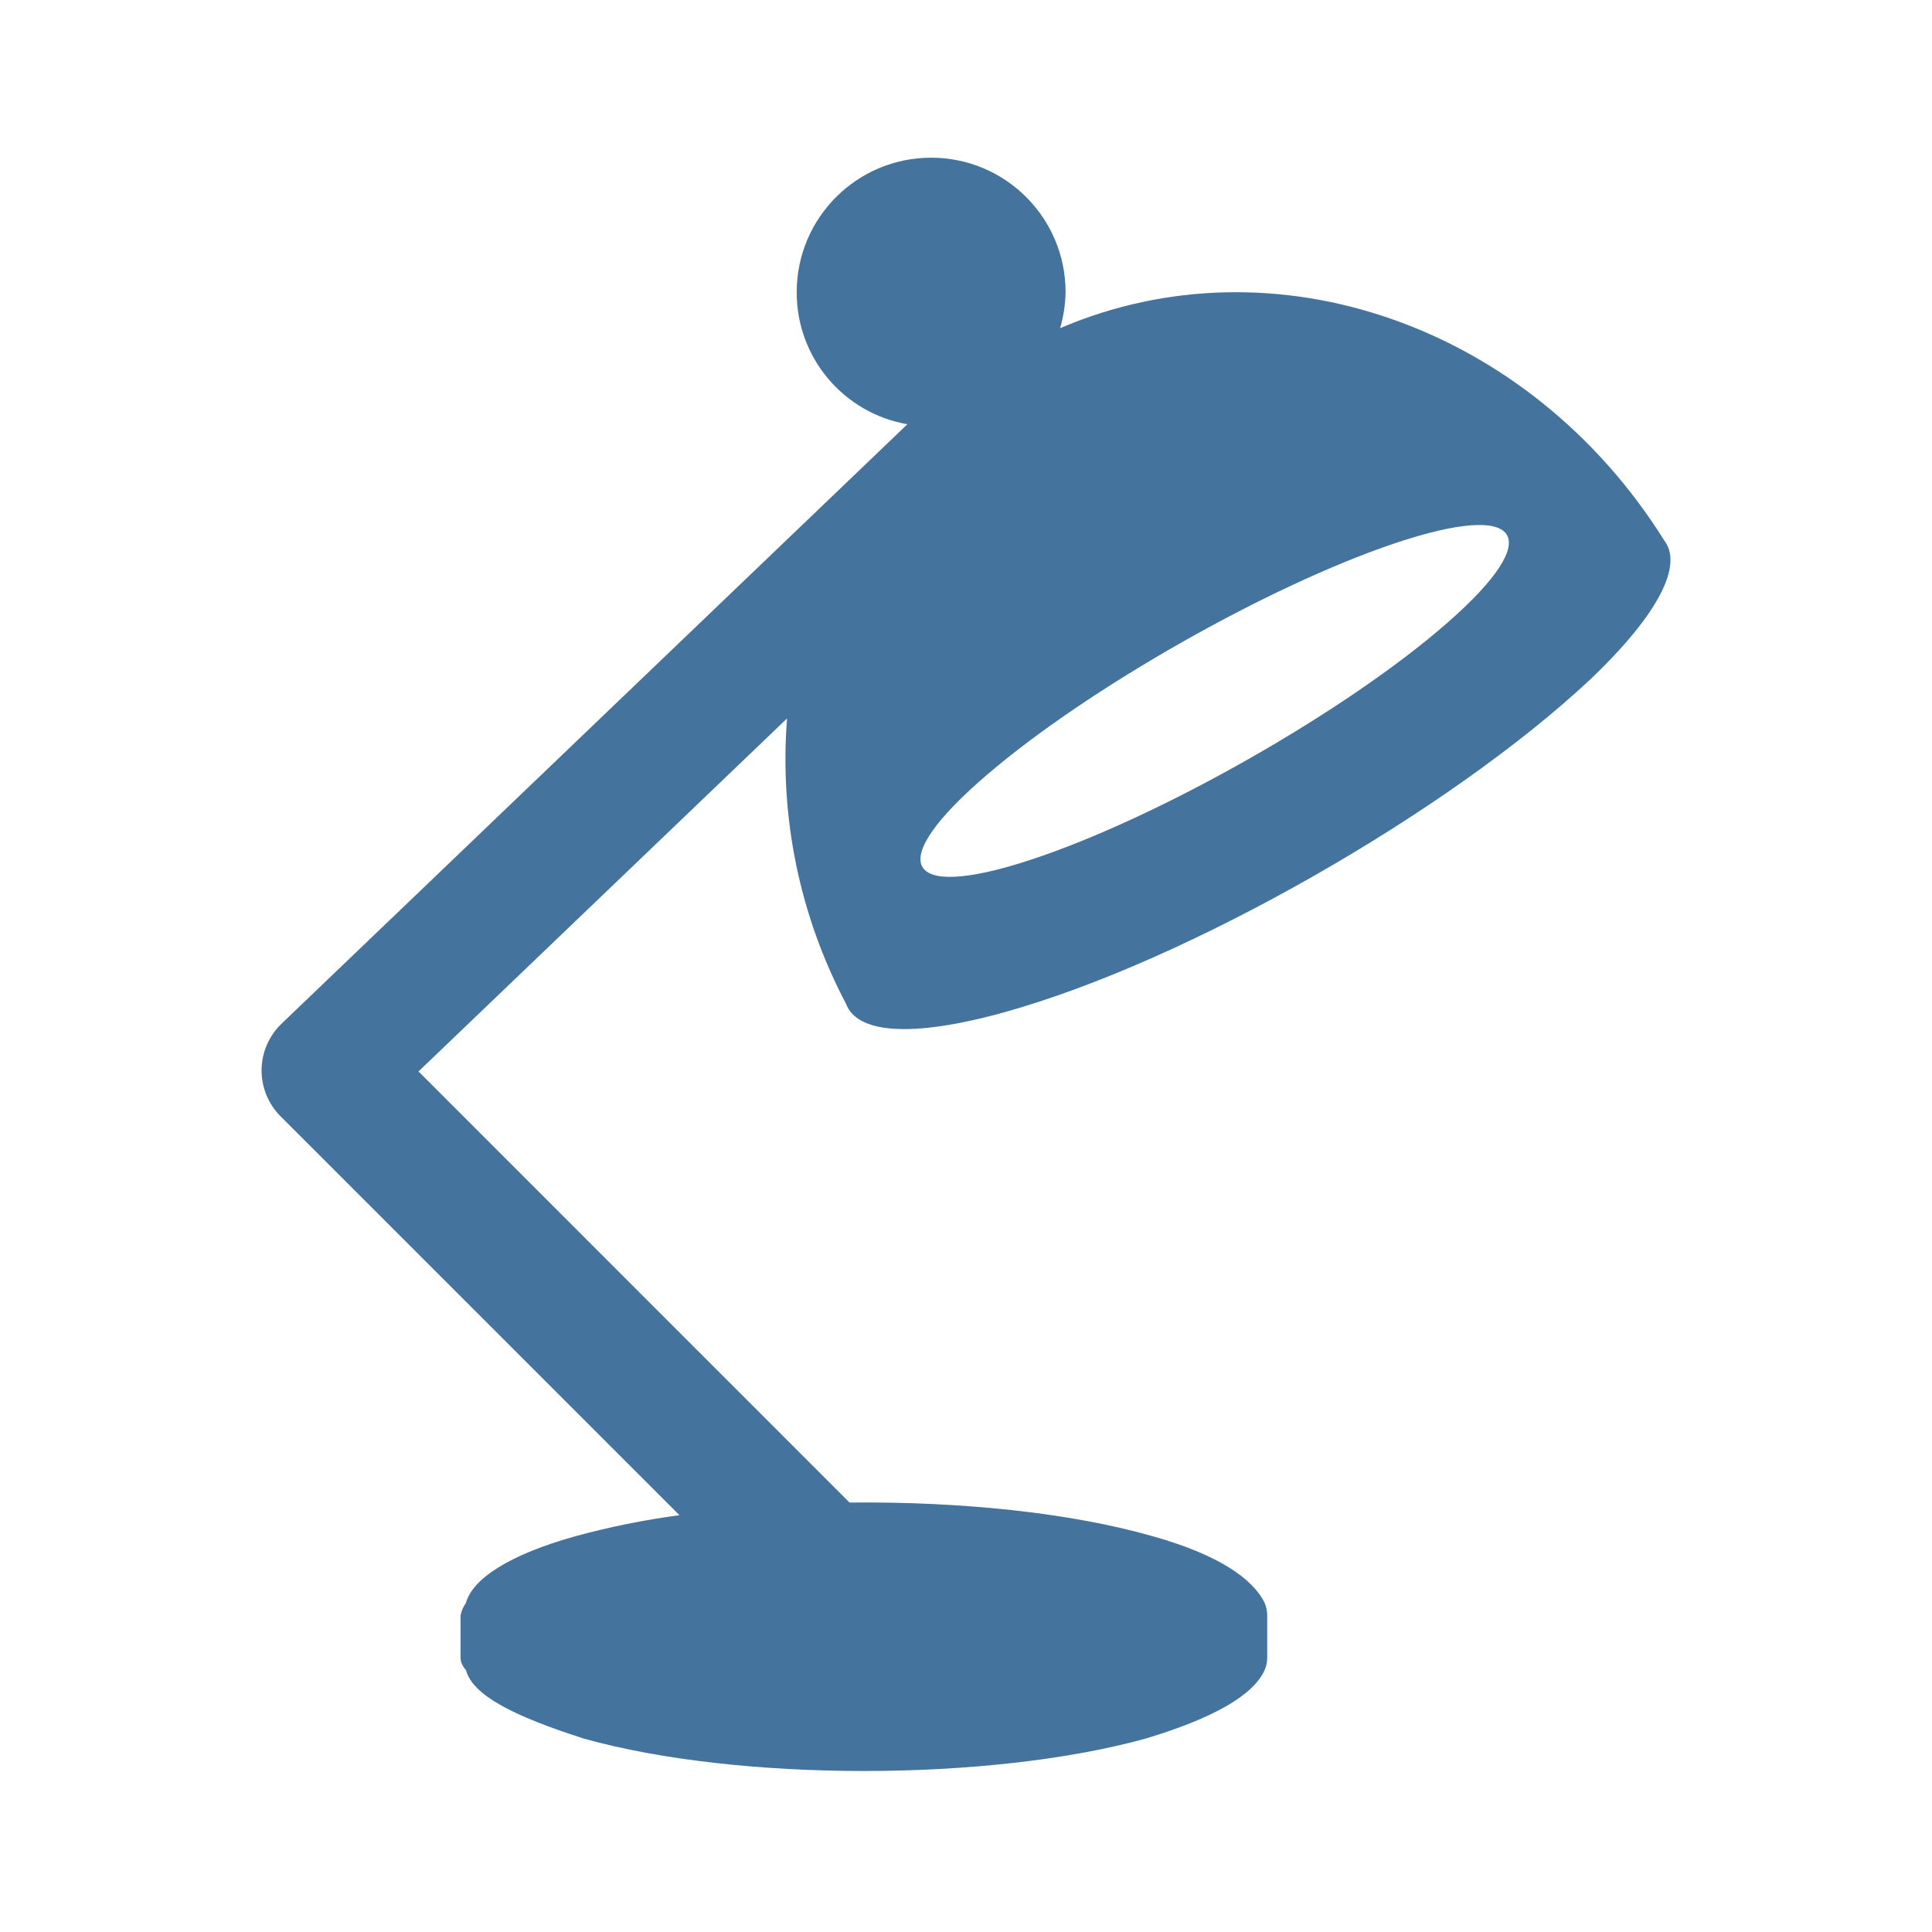
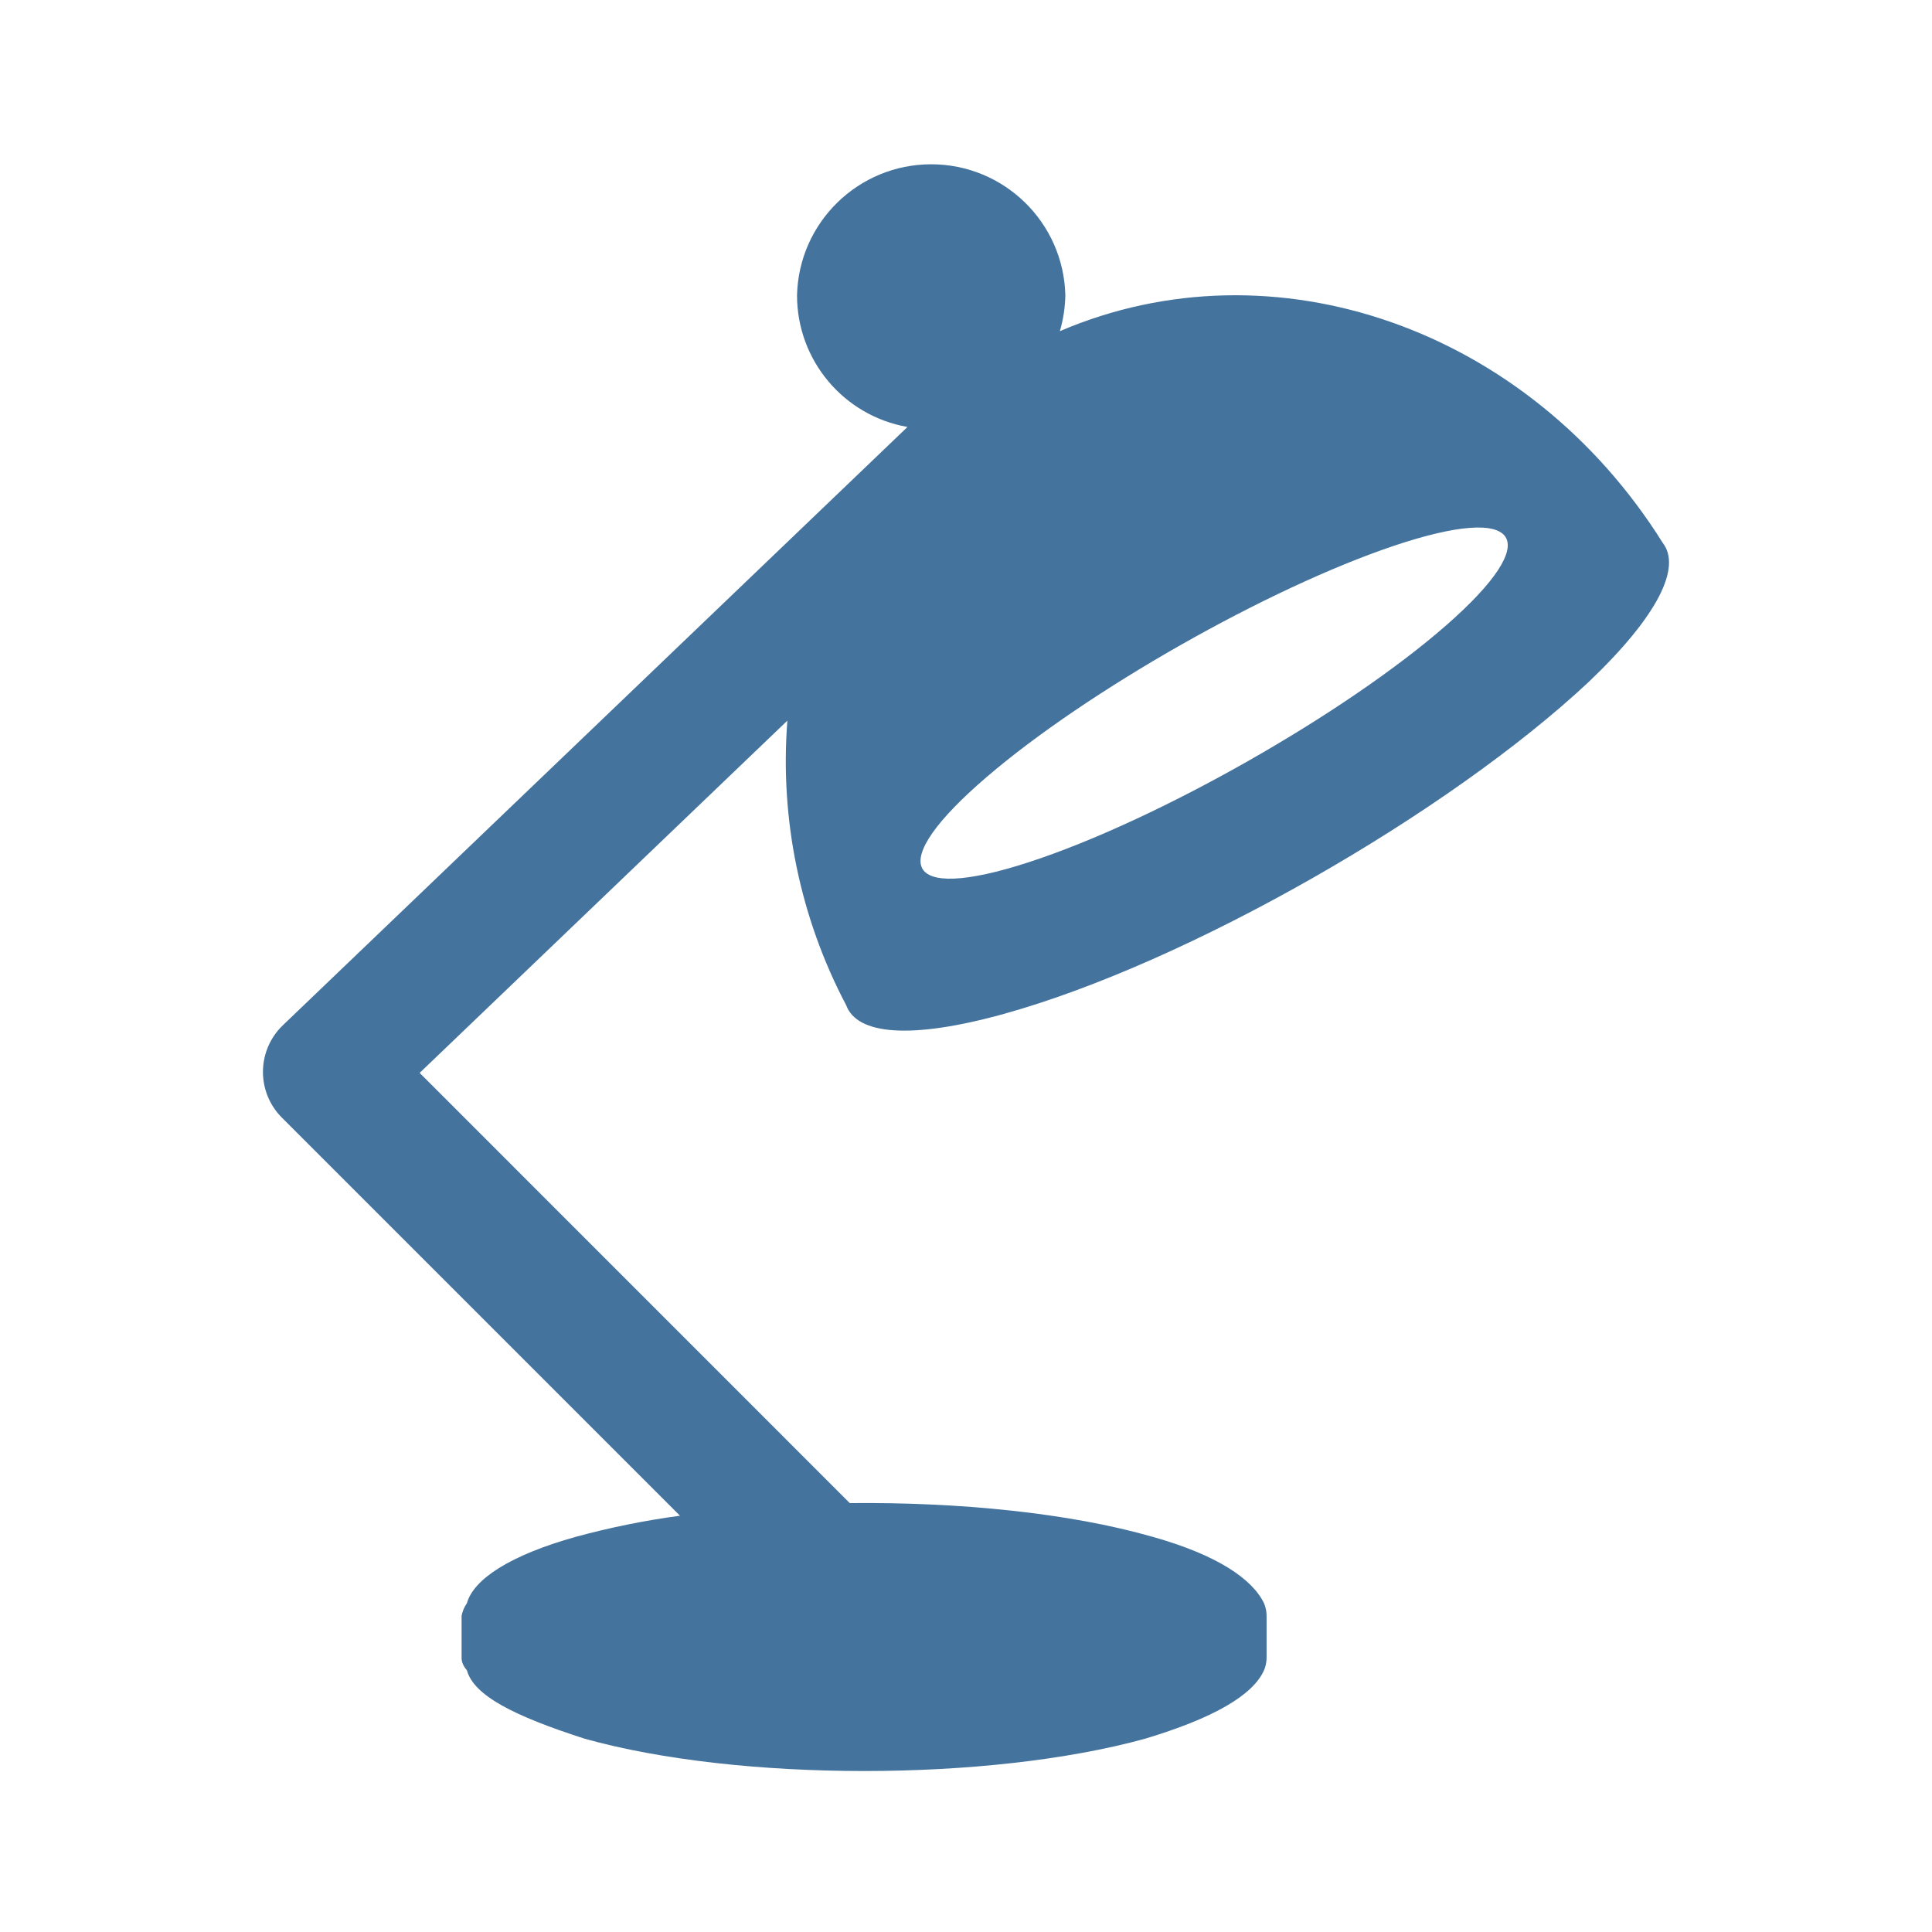
<svg xmlns="http://www.w3.org/2000/svg" viewBox="0 0 24 24">
-   <path fill="#44739e" d="M17.327 6.749c1.587-.533 1.894-.098.65.99-1.26 1.102-3.604 2.432-5.199 2.95-1.572.511-1.79.026-.521-1.061 1.251-1.075 3.507-2.354 5.07-2.879m-4.856 5.827c2.286-.634 5.536-2.498 7.284-4.136.867-.826 1.15-1.426.919-1.726C19 4.038 15.829 2.936 13.169 4.077a1.7 1.7 0 0 0 .068-.448 1.67 1.67 0 0 0-3.34 0 1.66 1.66 0 0 0 1.375 1.641l-7.776 7.448a.805.805 0 0 0-.013 1.147l4.957 4.957a10 10 0 0 0-1.294.262c-.814.227-1.275.526-1.358.828a.4.4 0 0 0-.067.156v.522q-.001.078.067.156c.086.314.582.568 1.466.852 1.917.536 5.031.536 6.975 0q1.27-.382 1.481-.852a.4.4 0 0 0 .032-.156v-.522a.4.4 0 0 0-.032-.156c-.147-.302-.579-.601-1.39-.828-1.031-.296-2.405-.433-3.767-.419L5.199 13.31l4.578-4.385a6.5 6.5 0 0 0 .732 3.543c.134.364.795.431 1.963.108" />
+   <path fill="#44739e" d="M17.316 6.78c1.584-.532 1.89-.098.649.988-1.258 1.1-3.597 2.427-5.189 2.944-1.569.51-1.786.026-.52-1.059 1.249-1.072 3.5-2.349 5.06-2.873m-4.846 5.815c2.281-.632 5.525-2.493 7.269-4.127.865-.825 1.148-1.423.917-1.723-1.671-2.67-4.835-3.77-7.49-2.631a1.7 1.7 0 0 0 .068-.447 1.667 1.667 0 0 0-3.333 0 1.66 1.66 0 0 0 1.372 1.637l-7.76 7.433a.803.803 0 0 0-.013 1.145l4.947 4.947a10 10 0 0 0-1.291.261c-.813.227-1.273.525-1.356.826a.4.4 0 0 0-.066.156v.521q-.001.078.066.156c.086.313.581.566 1.463.85 1.914.535 5.021.535 6.961 0q1.268-.381 1.478-.85a.4.4 0 0 0 .032-.156v-.521a.4.4 0 0 0-.032-.156c-.146-.301-.578-.599-1.387-.826-1.029-.295-2.4-.432-3.759-.418l-5.343-5.344 4.568-4.376a6.5 6.5 0 0 0 .731 3.536c.134.363.793.43 1.959.107" />
</svg>
